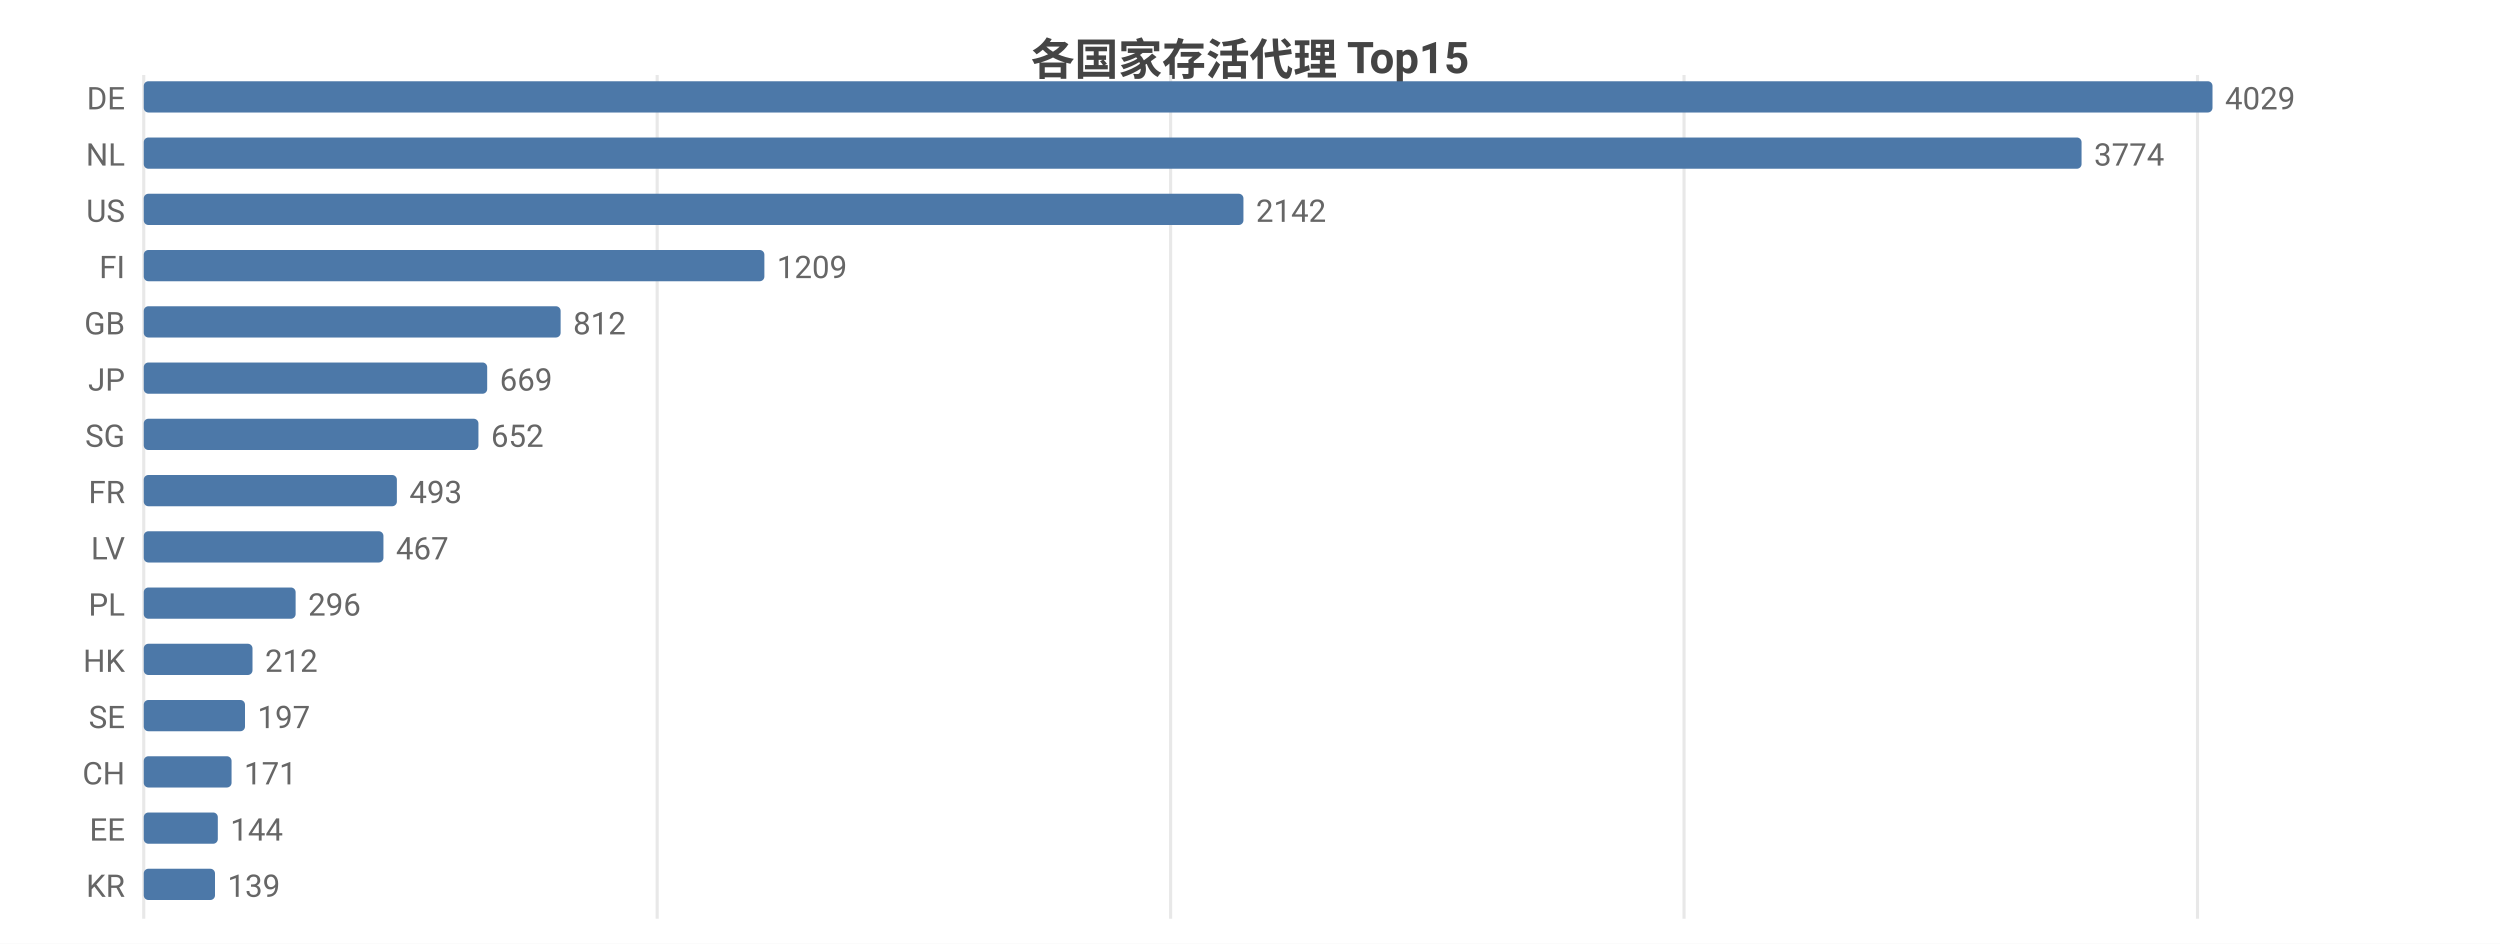
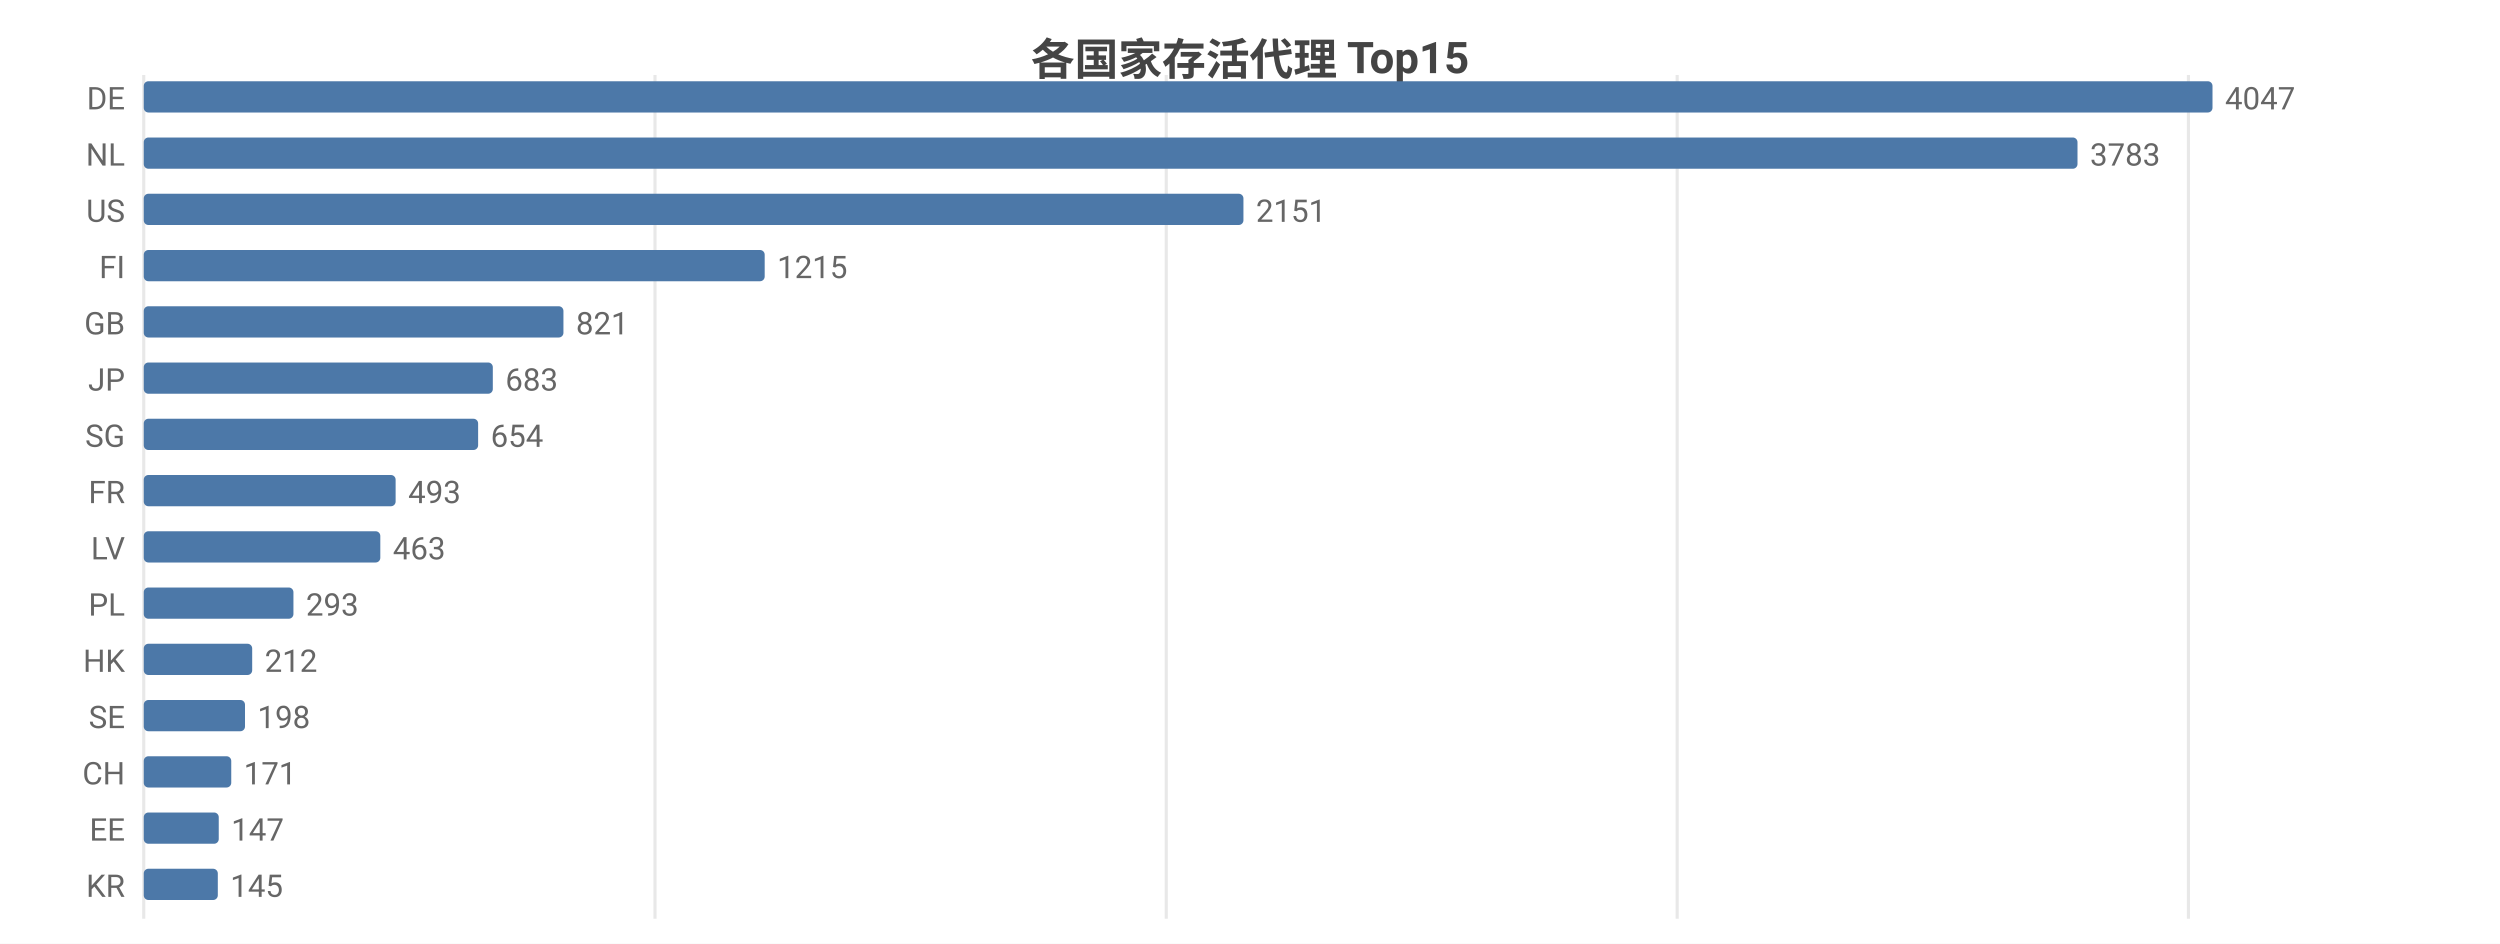
<svg xmlns="http://www.w3.org/2000/svg" width="800" height="302" viewBox="0 0 800 302">
  <rect width="800" height="302" fill="#ffffff" />
  <style>text{font-family:system-ui,-apple-system,'Segoe UI',Roboto,'PingFang SC','Microsoft YaHei','Noto Sans CJK SC',sans-serif}.g{stroke:#e8e8e8;stroke-width:1}.a{stroke:#999;stroke-width:1}.t{font-size:10px;fill:#666}.m{font-size:10px;text-anchor:middle;fill:#666}.e{font-size:10px;text-anchor:end;fill:#666}.l{font-size:11px;fill:#333}.tt{font-size:14px;font-weight:600;text-anchor:middle;fill:#444}.em{font-size:13px;text-anchor:middle;fill:#999}</style>
  <text class="tt" x="400.0" y="24">各国家存活代理 Top15</text>
  <line class="g" x1="46" y1="24" x2="46" y2="294" />
-   <line class="g" x1="210.3" y1="24" x2="210.3" y2="294" />
-   <line class="g" x1="374.6" y1="24" x2="374.6" y2="294" />
-   <line class="g" x1="538.9" y1="24" x2="538.9" y2="294" />
-   <line class="g" x1="703.2" y1="24" x2="703.2" y2="294" />
+   <line class="g" x1="209.6" y1="24" x2="209.6" y2="294" />
+   <line class="g" x1="373.2" y1="24" x2="373.2" y2="294" />
+   <line class="g" x1="536.7" y1="24" x2="536.7" y2="294" />
+   <line class="g" x1="700.3" y1="24" x2="700.3" y2="294" />
  <text class="e" x="40" y="35">DE</text>
  <rect x="46" y="26" width="662" height="10" fill="#4c78a8" rx="1.5" />
-   <text class="t" x="712" y="35">4029</text>
+   <text class="t" x="712" y="35">4047</text>
  <text class="e" x="40" y="53">NL</text>
-   <rect x="46" y="44" width="620.1" height="10" fill="#4c78a8" rx="1.5" />
-   <text class="t" x="670.1" y="53">3774</text>
+   <rect x="46" y="44" width="618.8" height="10" fill="#4c78a8" rx="1.5" />
+   <text class="t" x="668.8" y="53">3783</text>
  <text class="e" x="40" y="71">US</text>
  <rect x="46" y="62" width="351.9" height="10" fill="#4c78a8" rx="1.5" />
-   <text class="t" x="401.9" y="71">2142</text>
+   <text class="t" x="401.9" y="71">2151</text>
  <text class="e" x="40" y="89">FI</text>
-   <rect x="46" y="80" width="198.6" height="10" fill="#4c78a8" rx="1.5" />
-   <text class="t" x="248.6" y="89">1209</text>
+   <rect x="46" y="80" width="198.7" height="10" fill="#4c78a8" rx="1.5" />
+   <text class="t" x="248.7" y="89">1215</text>
  <text class="e" x="40" y="107">GB</text>
-   <rect x="46" y="98" width="133.4" height="10" fill="#4c78a8" rx="1.5" />
-   <text class="t" x="183.4" y="107">812</text>
+   <rect x="46" y="98" width="134.3" height="10" fill="#4c78a8" rx="1.5" />
+   <text class="t" x="184.3" y="107">821</text>
  <text class="e" x="40" y="125">JP</text>
-   <rect x="46" y="116" width="109.9" height="10" fill="#4c78a8" rx="1.5" />
-   <text class="t" x="159.9" y="125">669</text>
+   <rect x="46" y="116" width="111.7" height="10" fill="#4c78a8" rx="1.5" />
+   <text class="t" x="161.7" y="125">683</text>
  <text class="e" x="40" y="143">SG</text>
-   <rect x="46" y="134" width="107.1" height="10" fill="#4c78a8" rx="1.5" />
-   <text class="t" x="157.1" y="143">652</text>
+   <rect x="46" y="134" width="107.0" height="10" fill="#4c78a8" rx="1.5" />
+   <text class="t" x="157.0" y="143">654</text>
  <text class="e" x="40" y="161">FR</text>
-   <rect x="46" y="152" width="81.0" height="10" fill="#4c78a8" rx="1.5" />
-   <text class="t" x="131.0" y="161">493</text>
+   <rect x="46" y="152" width="80.6" height="10" fill="#4c78a8" rx="1.5" />
+   <text class="t" x="130.6" y="161">493</text>
  <text class="e" x="40" y="179">LV</text>
-   <rect x="46" y="170" width="76.7" height="10" fill="#4c78a8" rx="1.5" />
-   <text class="t" x="126.7" y="179">467</text>
+   <rect x="46" y="170" width="75.7" height="10" fill="#4c78a8" rx="1.5" />
+   <text class="t" x="125.7" y="179">463</text>
  <text class="e" x="40" y="197">PL</text>
-   <rect x="46" y="188" width="48.6" height="10" fill="#4c78a8" rx="1.5" />
-   <text class="t" x="98.6" y="197">296</text>
+   <rect x="46" y="188" width="47.9" height="10" fill="#4c78a8" rx="1.5" />
+   <text class="t" x="97.9" y="197">293</text>
  <text class="e" x="40" y="215">HK</text>
-   <rect x="46" y="206" width="34.8" height="10" fill="#4c78a8" rx="1.5" />
-   <text class="t" x="84.8" y="215">212</text>
+   <rect x="46" y="206" width="34.7" height="10" fill="#4c78a8" rx="1.5" />
+   <text class="t" x="84.7" y="215">212</text>
  <text class="e" x="40" y="233">SE</text>
  <rect x="46" y="224" width="32.4" height="10" fill="#4c78a8" rx="1.5" />
-   <text class="t" x="82.4" y="233">197</text>
+   <text class="t" x="82.4" y="233">198</text>
  <text class="e" x="40" y="251">CH</text>
-   <rect x="46" y="242" width="28.1" height="10" fill="#4c78a8" rx="1.5" />
-   <text class="t" x="78.1" y="251">171</text>
+   <rect x="46" y="242" width="28.0" height="10" fill="#4c78a8" rx="1.5" />
+   <text class="t" x="78.0" y="251">171</text>
  <text class="e" x="40" y="269">EE</text>
-   <rect x="46" y="260" width="23.7" height="10" fill="#4c78a8" rx="1.5" />
-   <text class="t" x="73.7" y="269">144</text>
+   <rect x="46" y="260" width="24.0" height="10" fill="#4c78a8" rx="1.5" />
+   <text class="t" x="74.0" y="269">147</text>
  <text class="e" x="40" y="287">KR</text>
-   <rect x="46" y="278" width="22.8" height="10" fill="#4c78a8" rx="1.5" />
-   <text class="t" x="72.8" y="287">139</text>
+   <rect x="46" y="278" width="23.7" height="10" fill="#4c78a8" rx="1.5" />
+   <text class="t" x="73.7" y="287">145</text>
</svg>
